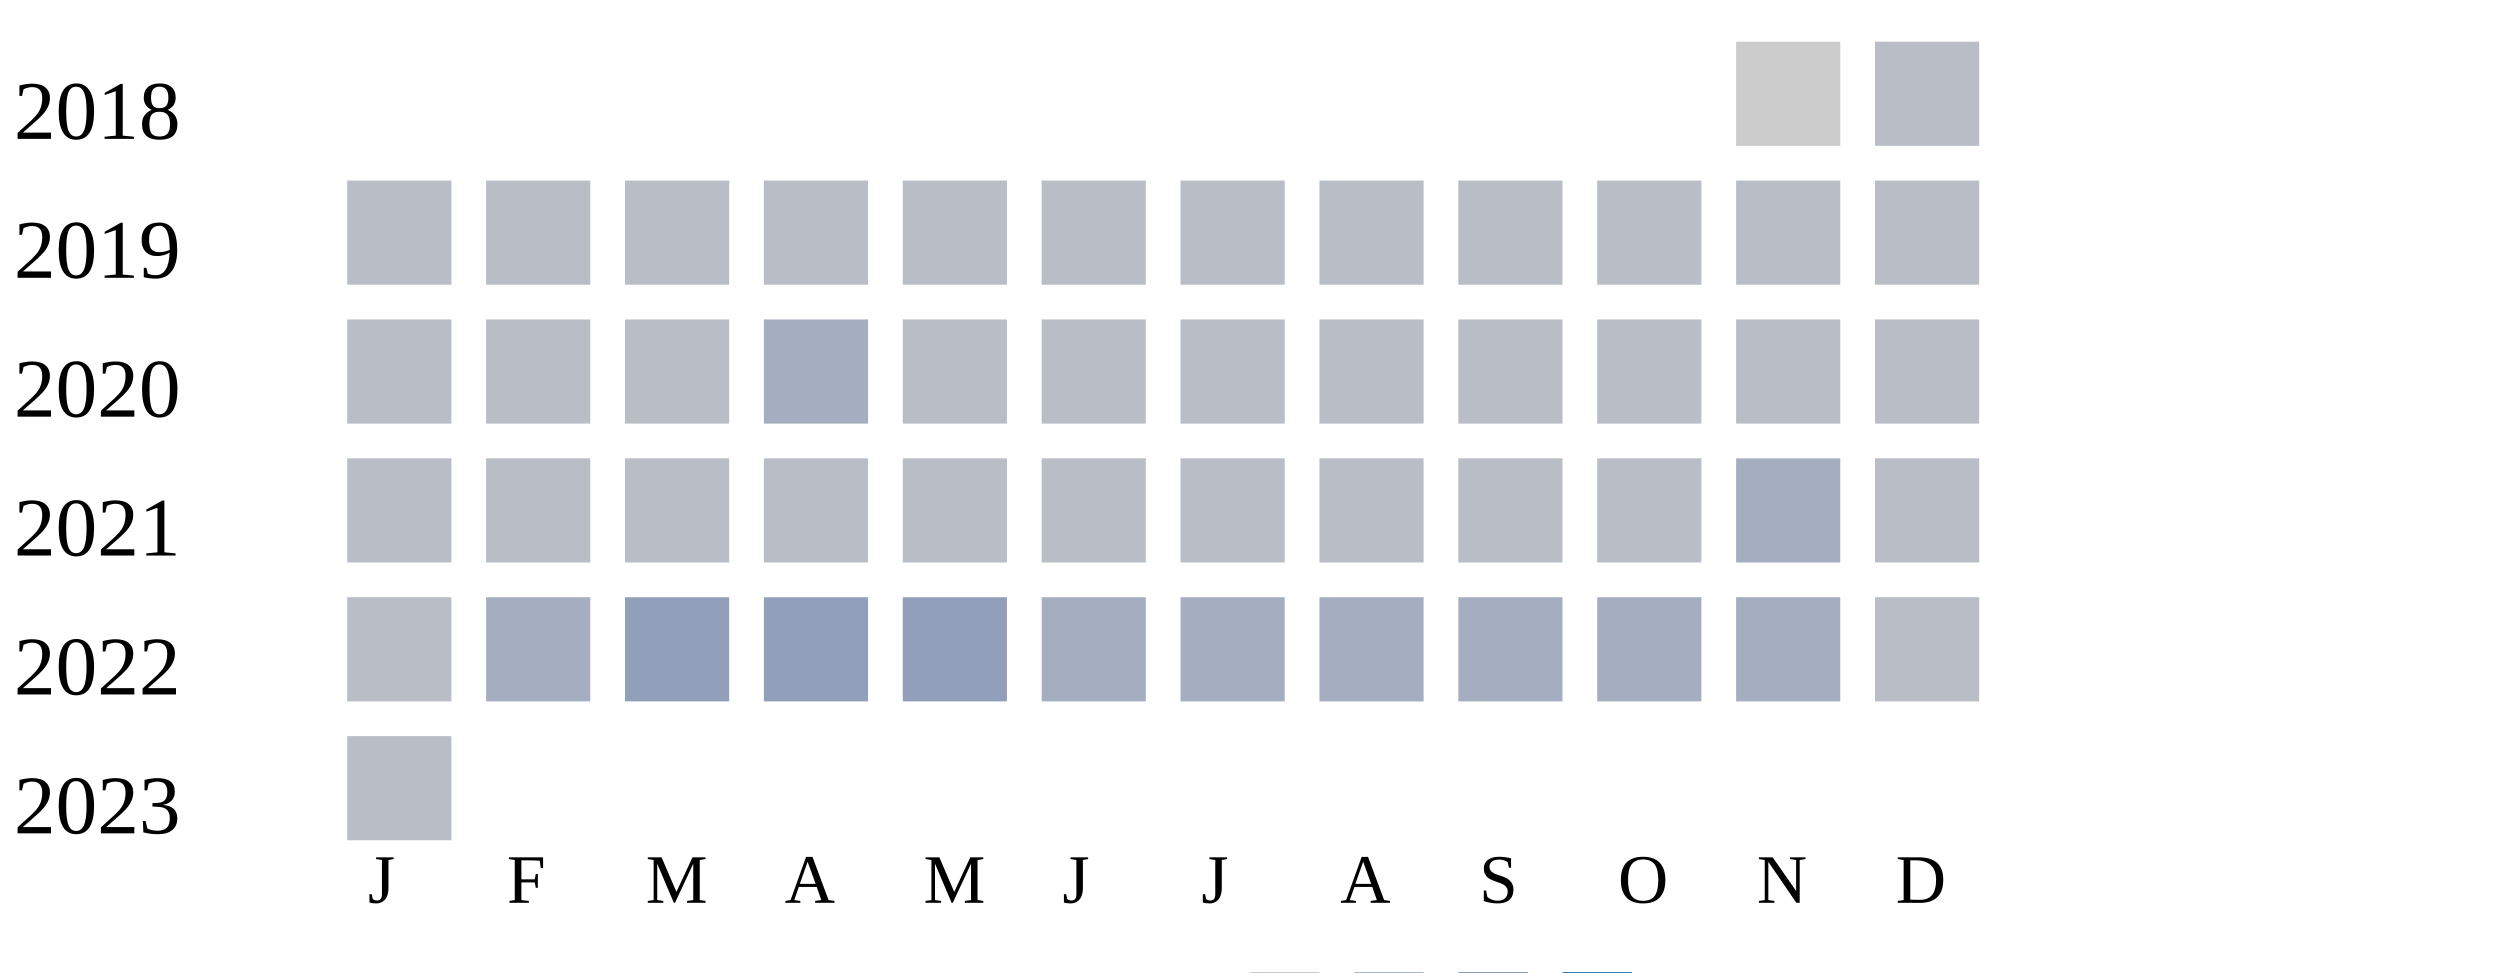
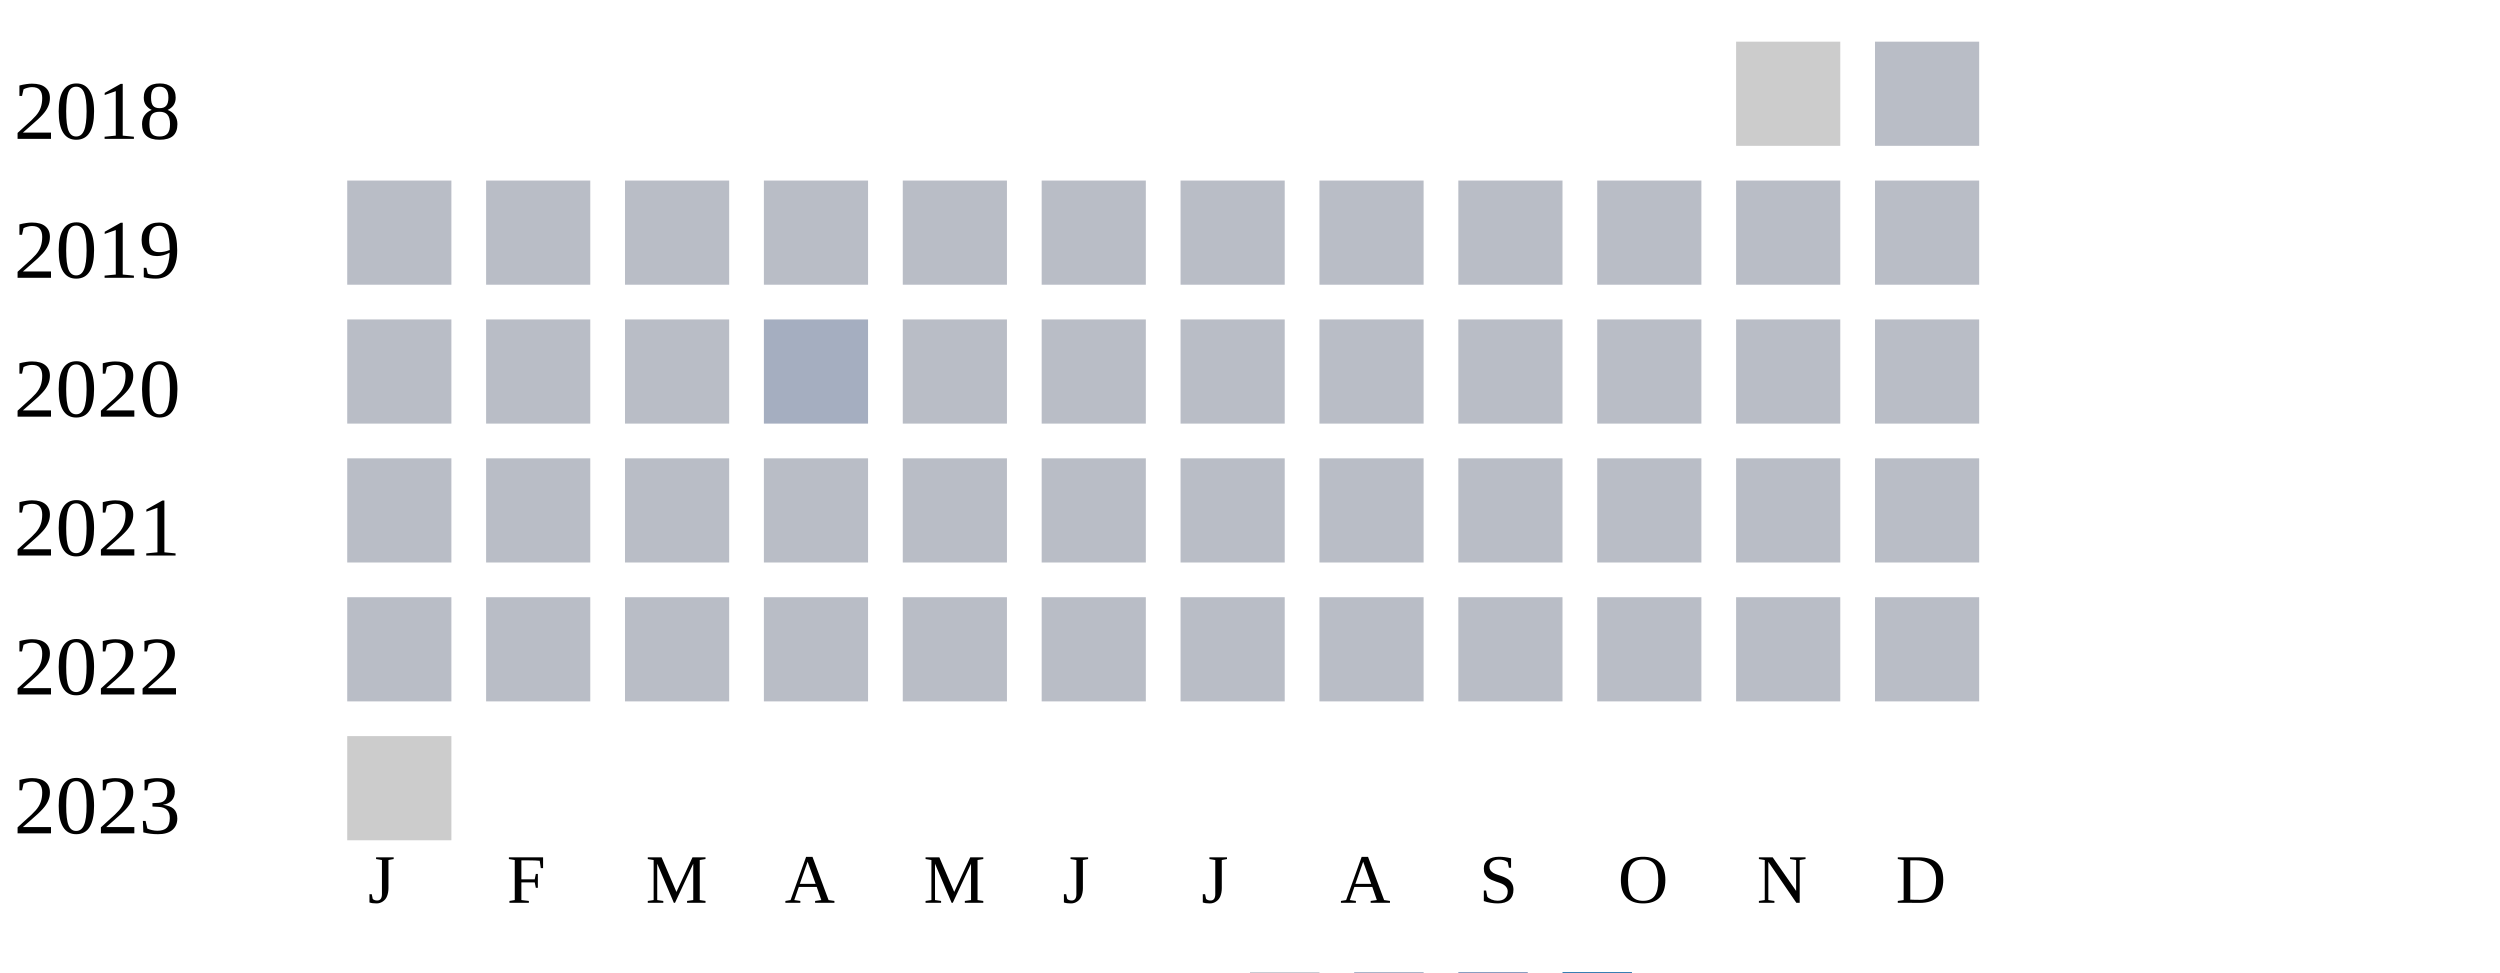
<svg xmlns="http://www.w3.org/2000/svg" width="360" height="140">
  <g transform="translate(0 0)">
    <text x="2" y="20">2018</text>
    <rect x="250" y="6" width="15" height="15" fill="#cccccc" />
    <rect x="270" y="6" width="15" height="15" fill="#b9bdc6" />
  </g>
  <g transform="translate(0 20)">
    <text x="2" y="20">2019</text>
    <rect x="50" y="6" width="15" height="15" fill="#b9bdc6" />
    <rect x="70" y="6" width="15" height="15" fill="#b9bdc6" />
    <rect x="90" y="6" width="15" height="15" fill="#b9bdc6" />
    <rect x="110" y="6" width="15" height="15" fill="#b9bdc6" />
    <rect x="130" y="6" width="15" height="15" fill="#b9bdc6" />
    <rect x="150" y="6" width="15" height="15" fill="#b9bdc6" />
    <rect x="170" y="6" width="15" height="15" fill="#b9bdc6" />
    <rect x="190" y="6" width="15" height="15" fill="#b9bdc6" />
    <rect x="210" y="6" width="15" height="15" fill="#b9bdc6" />
    <rect x="230" y="6" width="15" height="15" fill="#b9bdc6" />
    <rect x="250" y="6" width="15" height="15" fill="#b9bdc6" />
    <rect x="270" y="6" width="15" height="15" fill="#b9bdc6" />
  </g>
  <g transform="translate(0 40)">
    <text x="2" y="20">2020</text>
    <rect x="50" y="6" width="15" height="15" fill="#b9bdc6" />
    <rect x="70" y="6" width="15" height="15" fill="#b9bdc6" />
    <rect x="90" y="6" width="15" height="15" fill="#b9bdc6" />
    <rect x="110" y="6" width="15" height="15" fill="#a5aec0" />
    <rect x="130" y="6" width="15" height="15" fill="#b9bdc6" />
    <rect x="150" y="6" width="15" height="15" fill="#b9bdc6" />
    <rect x="170" y="6" width="15" height="15" fill="#b9bdc6" />
    <rect x="190" y="6" width="15" height="15" fill="#b9bdc6" />
    <rect x="210" y="6" width="15" height="15" fill="#b9bdc6" />
    <rect x="230" y="6" width="15" height="15" fill="#b9bdc6" />
    <rect x="250" y="6" width="15" height="15" fill="#b9bdc6" />
    <rect x="270" y="6" width="15" height="15" fill="#b9bdc6" />
  </g>
  <g transform="translate(0 60)">
    <text x="2" y="20">2021</text>
    <rect x="50" y="6" width="15" height="15" fill="#b9bdc6" />
    <rect x="70" y="6" width="15" height="15" fill="#b9bdc6" />
    <rect x="90" y="6" width="15" height="15" fill="#b9bdc6" />
    <rect x="110" y="6" width="15" height="15" fill="#b9bdc6" />
    <rect x="130" y="6" width="15" height="15" fill="#b9bdc6" />
    <rect x="150" y="6" width="15" height="15" fill="#b9bdc6" />
    <rect x="170" y="6" width="15" height="15" fill="#b9bdc6" />
    <rect x="190" y="6" width="15" height="15" fill="#b9bdc6" />
    <rect x="210" y="6" width="15" height="15" fill="#b9bdc6" />
    <rect x="230" y="6" width="15" height="15" fill="#b9bdc6" />
-     <rect x="250" y="6" width="15" height="15" fill="#a5aec0" />
+     <rect x="250" y="6" width="15" height="15" fill="#b9bdc6" />
    <rect x="270" y="6" width="15" height="15" fill="#b9bdc6" />
  </g>
  <g transform="translate(0 80)">
    <text x="2" y="20">2022</text>
    <rect x="50" y="6" width="15" height="15" fill="#b9bdc6" />
-     <rect x="70" y="6" width="15" height="15" fill="#a5aec0" />
-     <rect x="90" y="6" width="15" height="15" fill="#919fba" />
-     <rect x="110" y="6" width="15" height="15" fill="#919fba" />
-     <rect x="130" y="6" width="15" height="15" fill="#919fba" />
-     <rect x="150" y="6" width="15" height="15" fill="#a5aec0" />
-     <rect x="170" y="6" width="15" height="15" fill="#a5aec0" />
-     <rect x="190" y="6" width="15" height="15" fill="#a5aec0" />
-     <rect x="210" y="6" width="15" height="15" fill="#a5aec0" />
-     <rect x="230" y="6" width="15" height="15" fill="#a5aec0" />
-     <rect x="250" y="6" width="15" height="15" fill="#a5aec0" />
+     <rect x="70" y="6" width="15" height="15" fill="#b9bdc6" />
+     <rect x="90" y="6" width="15" height="15" fill="#b9bdc6" />
+     <rect x="110" y="6" width="15" height="15" fill="#b9bdc6" />
+     <rect x="130" y="6" width="15" height="15" fill="#b9bdc6" />
+     <rect x="150" y="6" width="15" height="15" fill="#b9bdc6" />
+     <rect x="170" y="6" width="15" height="15" fill="#b9bdc6" />
+     <rect x="190" y="6" width="15" height="15" fill="#b9bdc6" />
+     <rect x="210" y="6" width="15" height="15" fill="#b9bdc6" />
+     <rect x="230" y="6" width="15" height="15" fill="#b9bdc6" />
+     <rect x="250" y="6" width="15" height="15" fill="#b9bdc6" />
    <rect x="270" y="6" width="15" height="15" fill="#b9bdc6" />
  </g>
  <g transform="translate(0 100)">
    <text x="2" y="20">2023</text>
-     <rect x="50" y="6" width="15" height="15" fill="#b9bdc6" />
+     <rect x="50" y="6" width="15" height="15" fill="#cccccc" />
  </g>
  <text style="font-size: 10px; text-align: center" x="53" y="130">J</text>
  <text style="font-size: 10px; text-align: center" x="73" y="130">F</text>
  <text style="font-size: 10px; text-align: center" x="93" y="130">M</text>
  <text style="font-size: 10px; text-align: center" x="113" y="130">A</text>
  <text style="font-size: 10px; text-align: center" x="133" y="130">M</text>
  <text style="font-size: 10px; text-align: center" x="153" y="130">J</text>
  <text style="font-size: 10px; text-align: center" x="173" y="130">J</text>
  <text style="font-size: 10px; text-align: center" x="193" y="130">A</text>
  <text style="font-size: 10px; text-align: center" x="213" y="130">S</text>
  <text style="font-size: 10px; text-align: center" x="233" y="130">O</text>
  <text style="font-size: 10px; text-align: center" x="253" y="130">N</text>
  <text style="font-size: 10px; text-align: center" x="273" y="130">D</text>
  <text style="font-size: 10px;" x="155" y="149">Less</text>
  <rect fill="#b9bdc6" width="10" height="10" x="180" y="140" />
  <rect fill="#919fba" width="10" height="10" x="195" y="140" />
  <rect fill="#6882ae" width="10" height="10" x="210" y="140" />
  <rect fill="#005a9c" width="10" height="10" x="225" y="140" />
  <text x="240" y="149" style="font-size: 10px;">More</text>
</svg>
